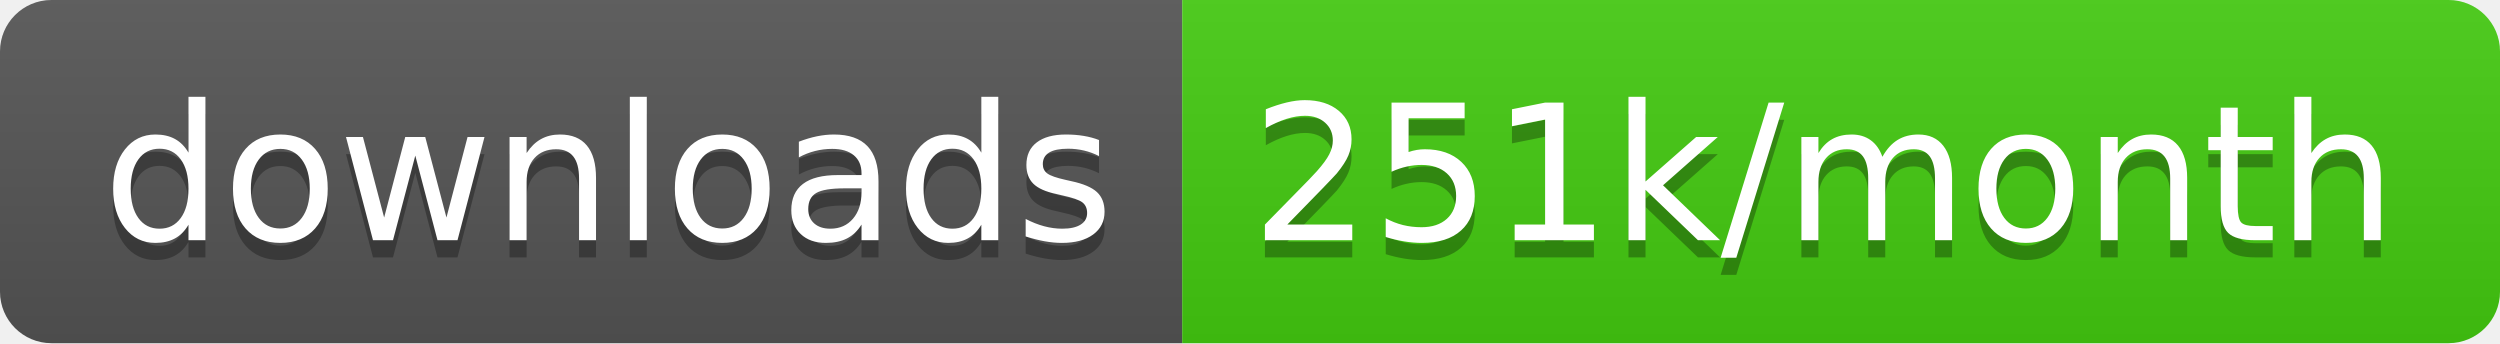
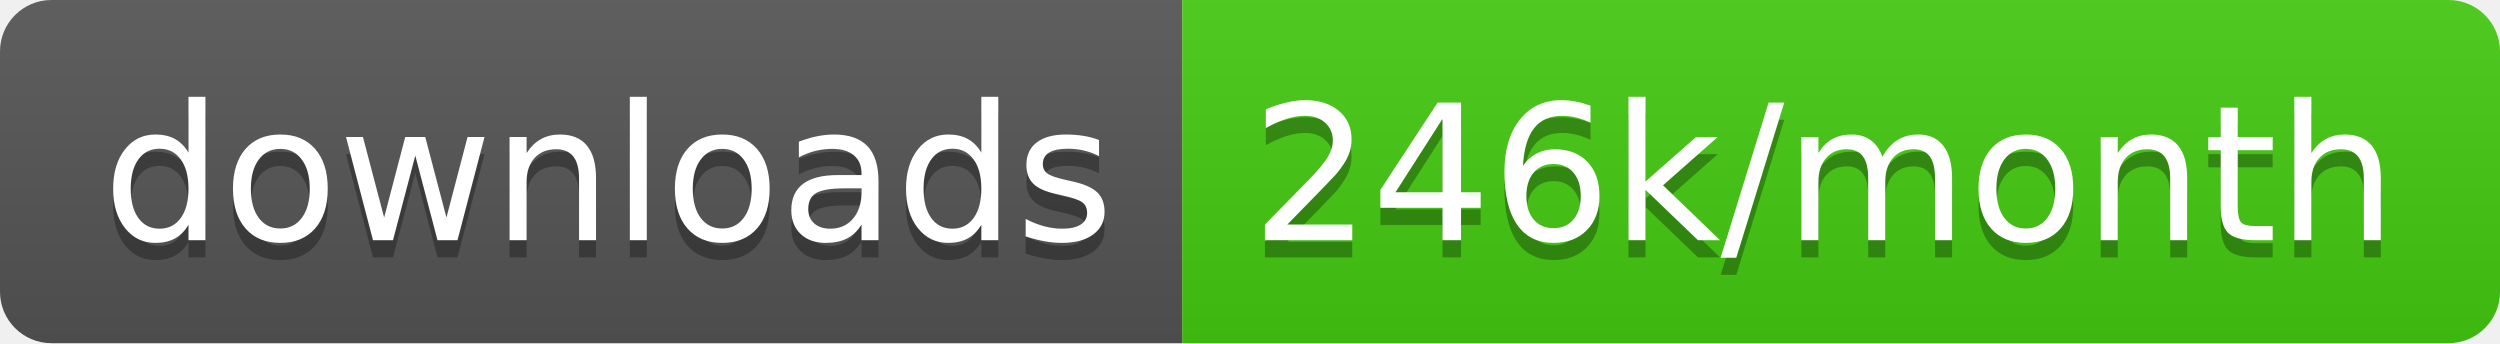
<svg xmlns="http://www.w3.org/2000/svg" width="145.7" height="20">
  <linearGradient id="smooth" x2="0" y2="100%">
    <stop offset="0" stop-color="#bbb" stop-opacity=".1" />
    <stop offset="1" stop-opacity=".1" />
  </linearGradient>
  <clipPath id="round">
    <rect width="145.7" height="20" rx="3" fill="#fff" />
  </clipPath>
  <g clip-path="url(#round)">
    <rect width="68.9" height="20" fill="#555" />
    <rect x="68.9" width="76.8" height="20" fill="#4c1" />
    <rect width="145.7" height="20" fill="url(#smooth)" />
  </g>
  <g fill="#fff" text-anchor="middle" font-family="DejaVu Sans,Verdana,Geneva,sans-serif" font-size="110">
    <text x="354.5" y="150" fill="#010101" fill-opacity=".3" transform="scale(0.1)" textLength="589.0" lengthAdjust="spacing">downloads</text>
    <text x="354.5" y="140" transform="scale(0.1)" textLength="589.0" lengthAdjust="spacing">downloads</text>
-     <text x="1063.0" y="150" fill="#010101" fill-opacity=".3" transform="scale(0.1)" textLength="668.0" lengthAdjust="spacing">251k/month</text>
-     <text x="1063.0" y="140" transform="scale(0.1)" textLength="668.0" lengthAdjust="spacing">251k/month</text>
+     <text x="1063.0" y="150" fill="#010101" fill-opacity=".3" transform="scale(0.1)" textLength="668.0" lengthAdjust="spacing">246k/month</text>
+     <text x="1063.0" y="140" transform="scale(0.1)" textLength="668.0" lengthAdjust="spacing">246k/month</text>
  </g>
</svg>
